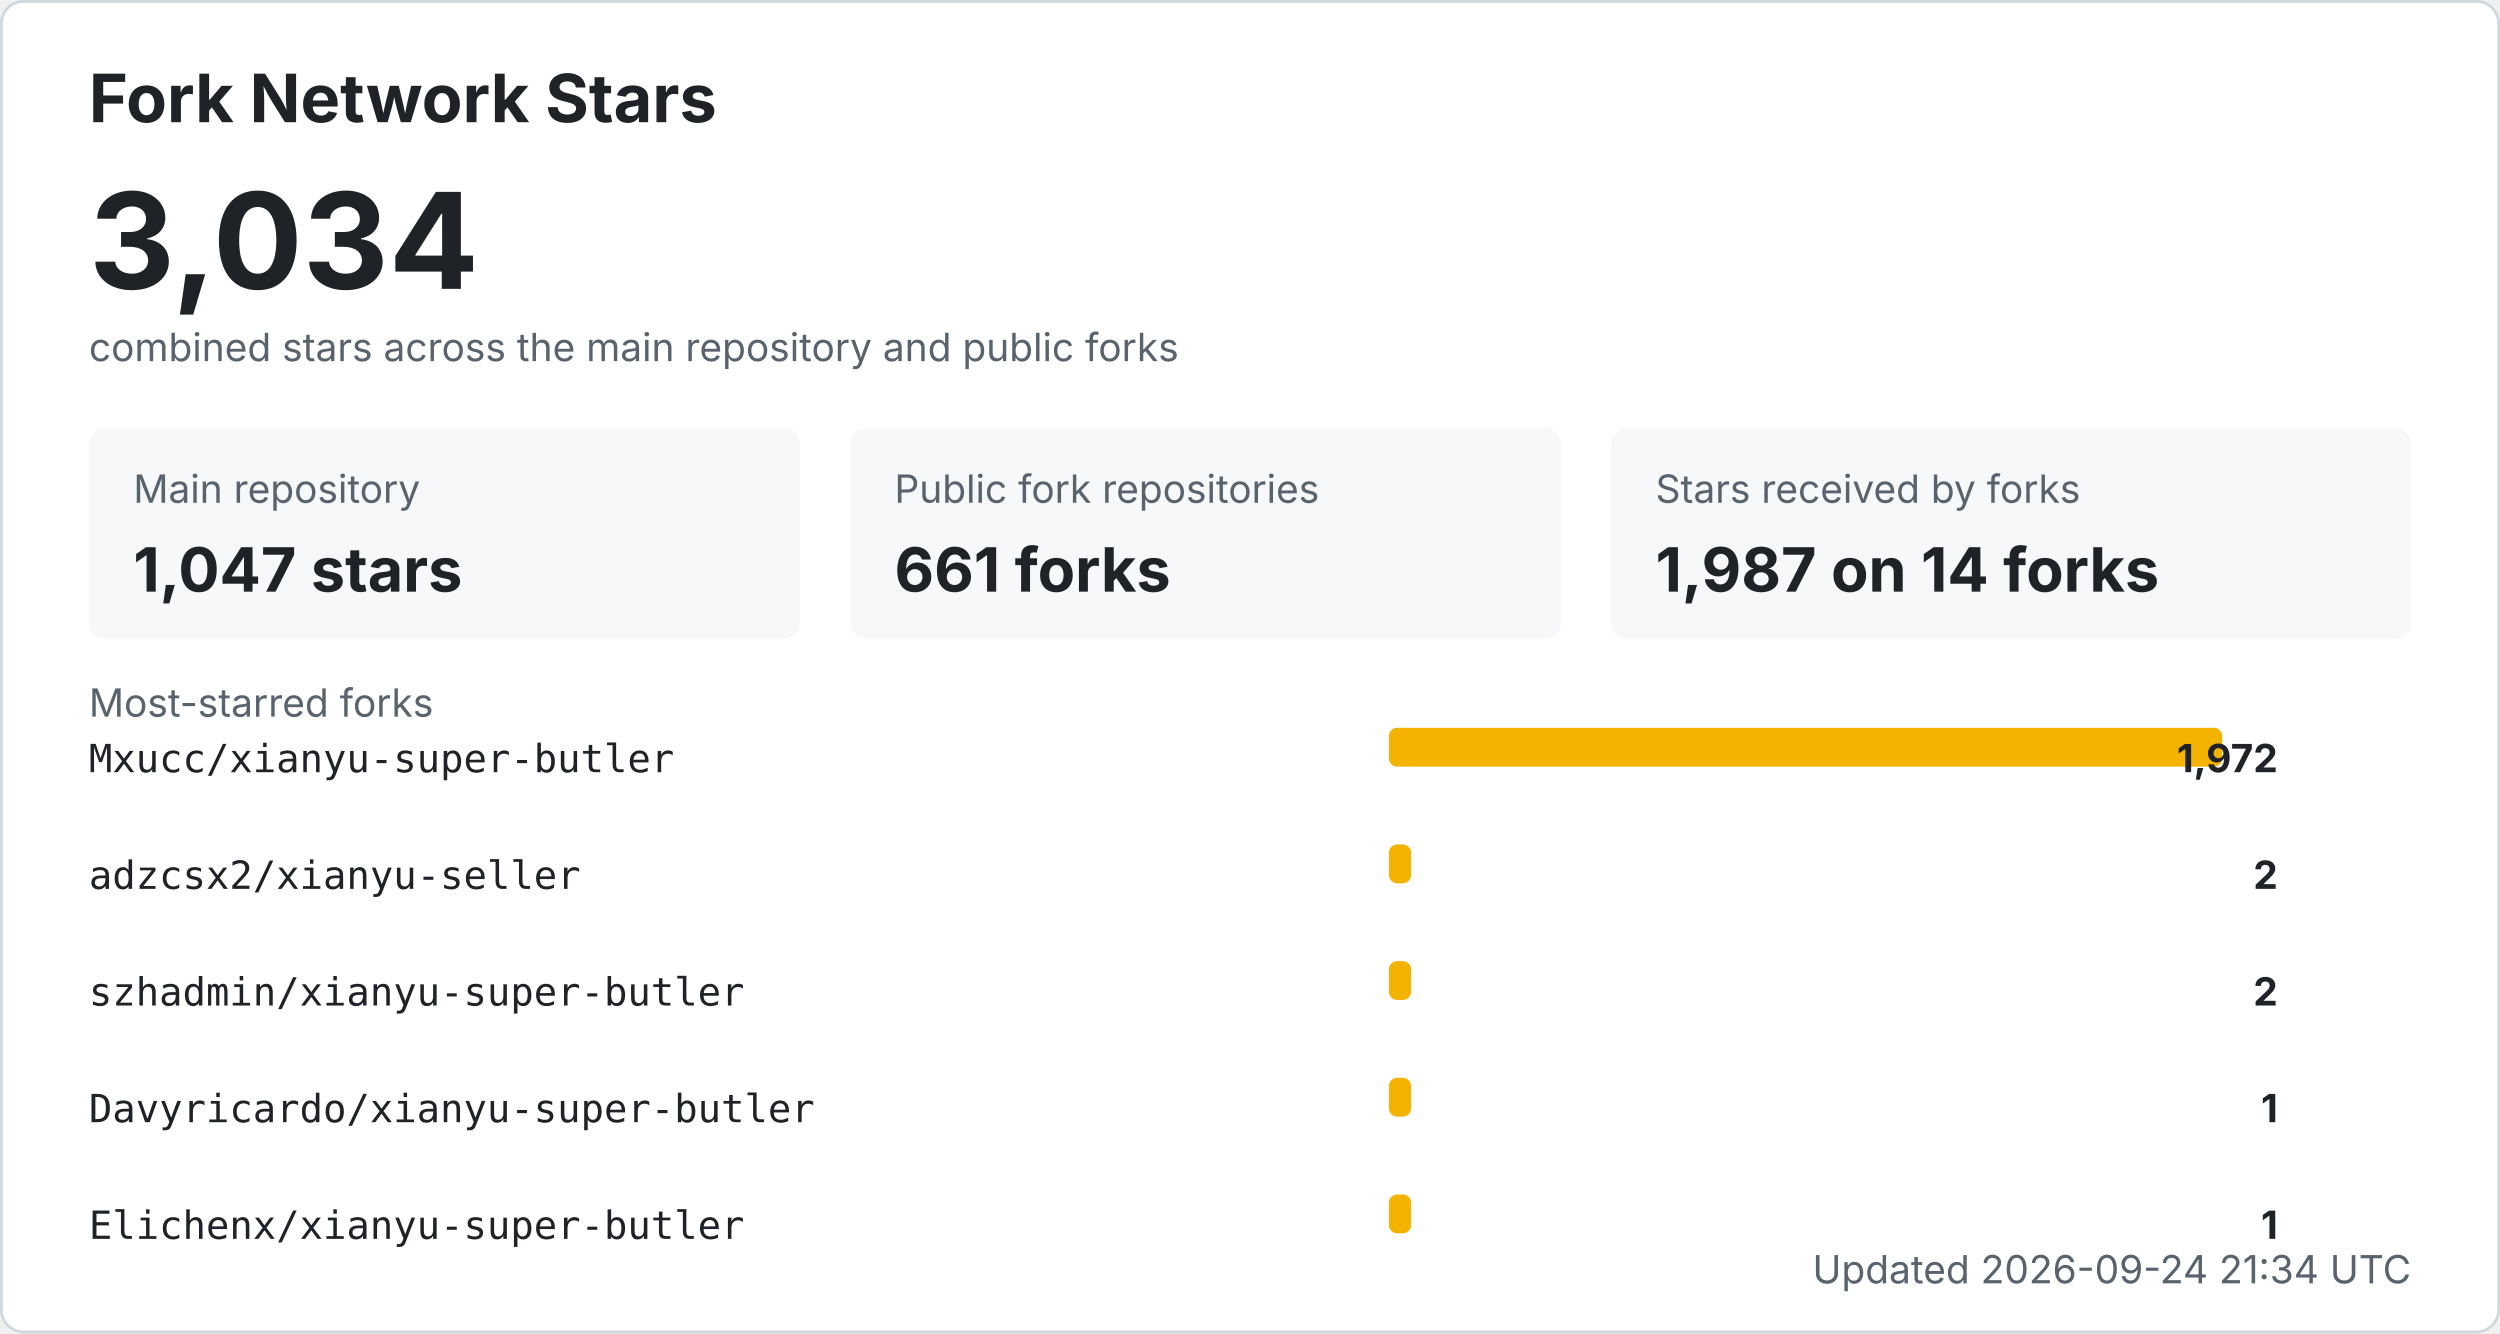
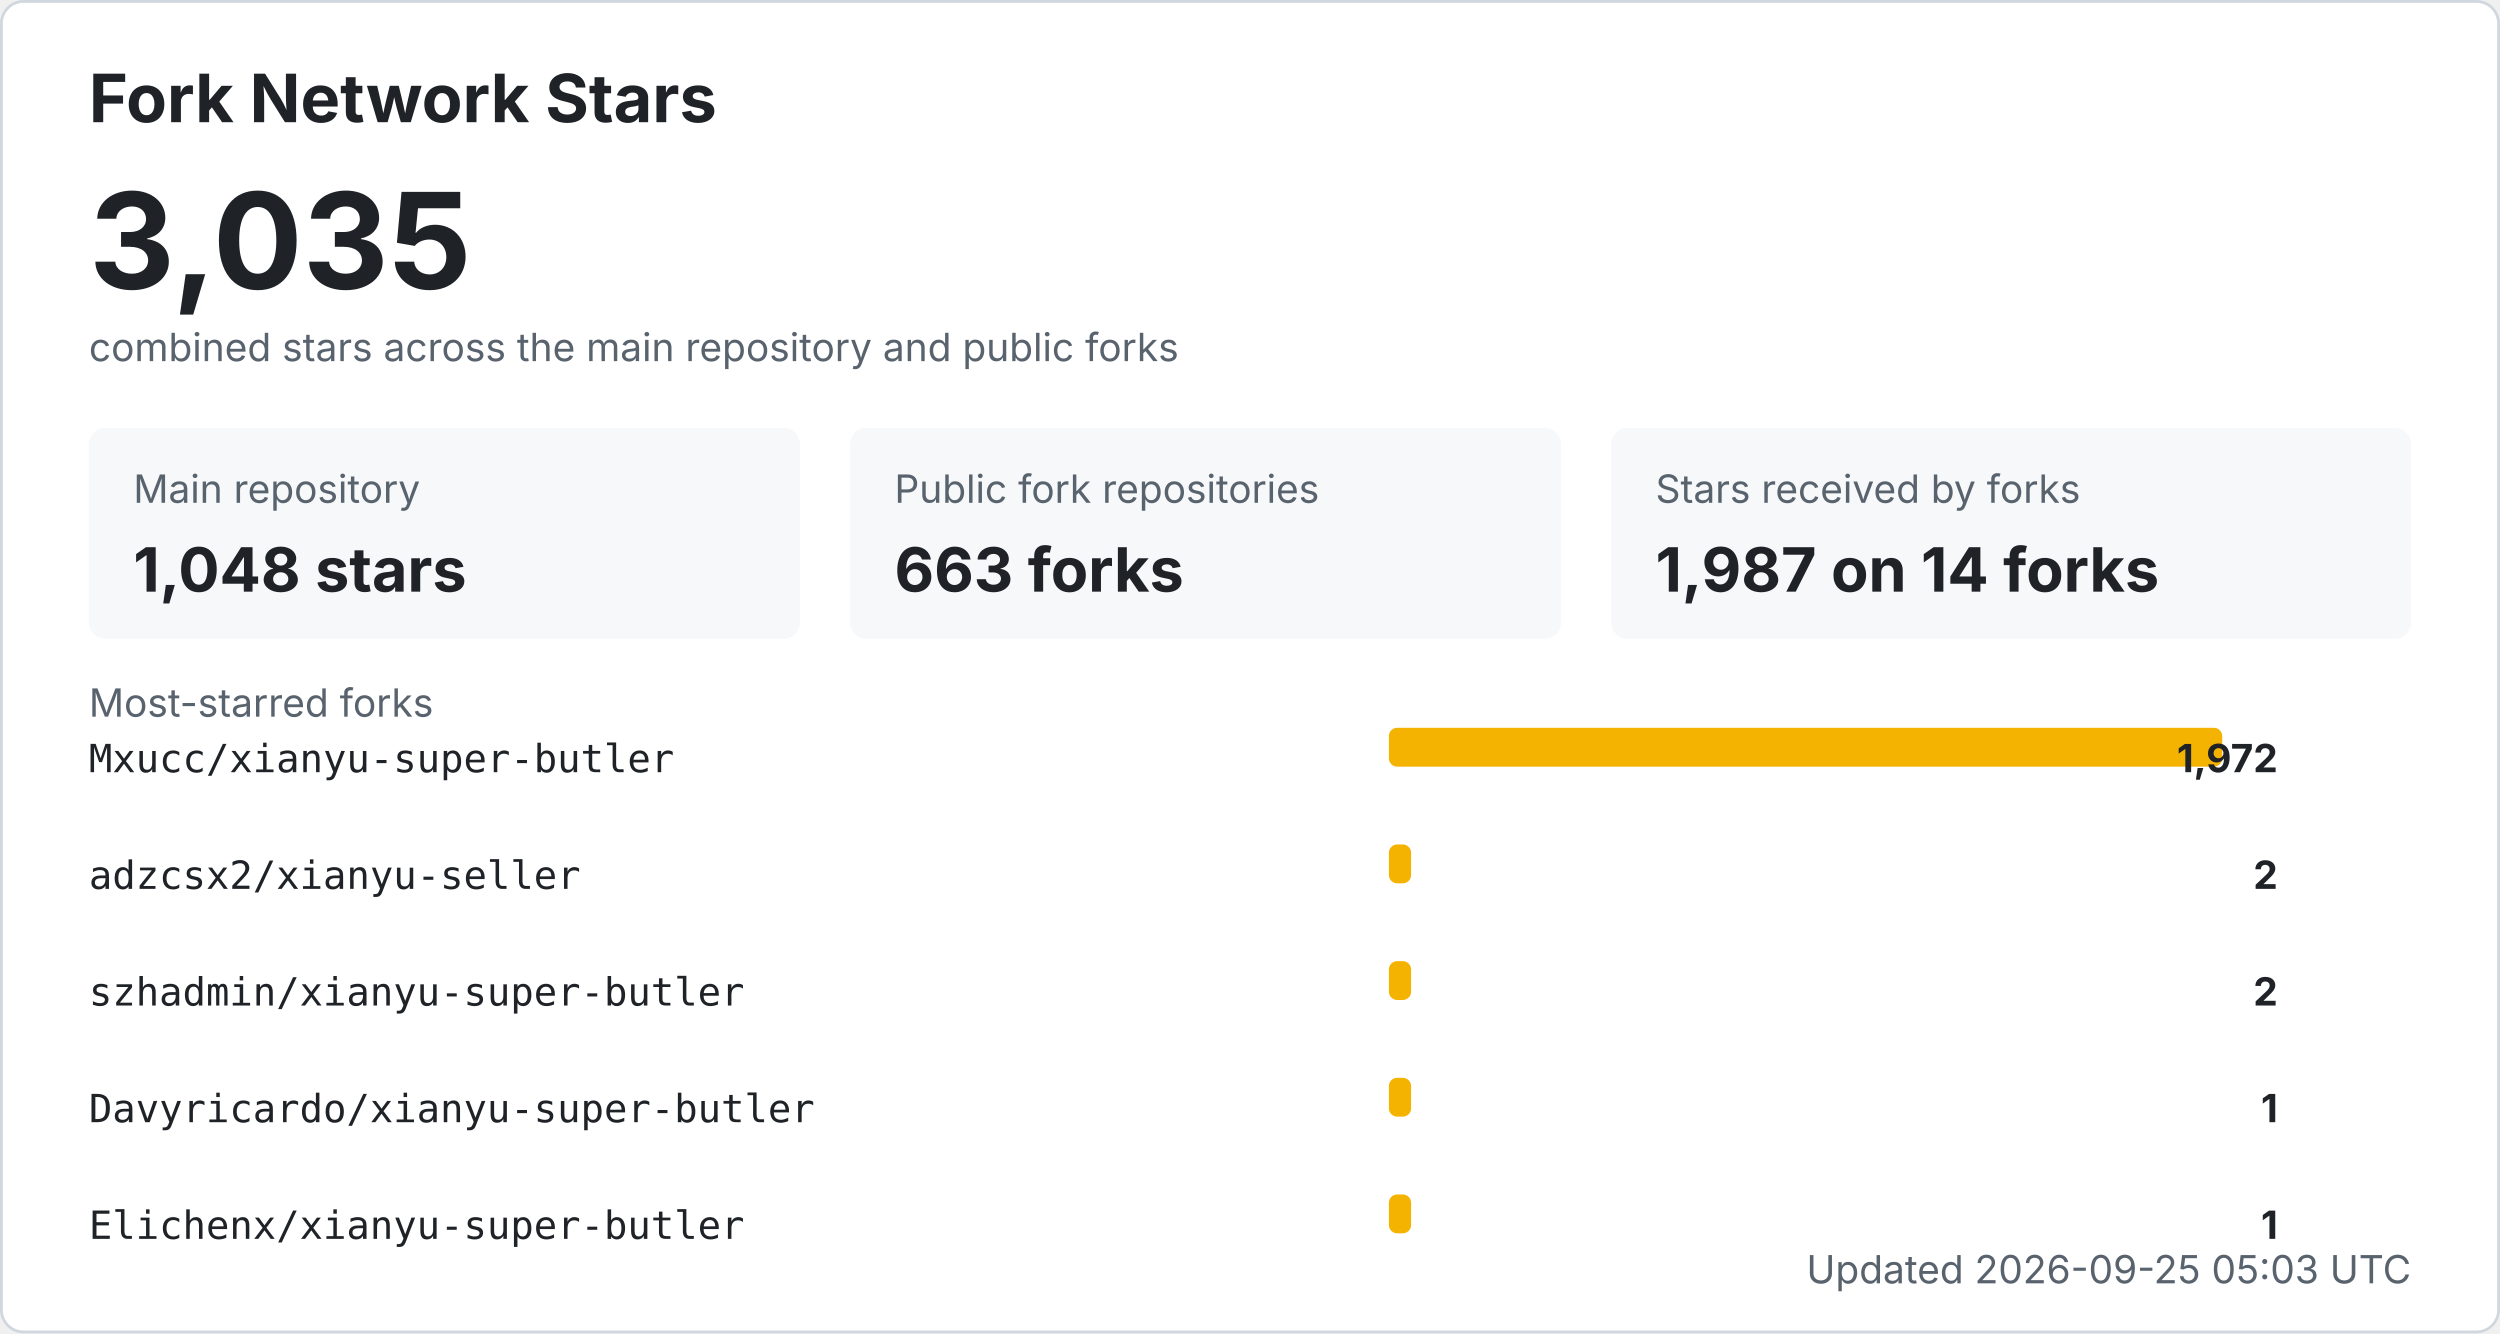
<svg xmlns="http://www.w3.org/2000/svg" width="900" height="480" viewBox="0 0 900 480" role="img" aria-labelledby="title desc">
  <style>
    .bg { fill: #ffffff; stroke: #d0d7de; }
    .title { fill: #1f2328; font: 700 24px -apple-system, BlinkMacSystemFont, "Segoe UI", sans-serif; }
    .total { fill: #1f2328; font: 700 48px -apple-system, BlinkMacSystemFont, "Segoe UI", sans-serif; }
    .label { fill: #59636e; font: 14px -apple-system, BlinkMacSystemFont, "Segoe UI", sans-serif; }
    .metric { fill: #1f2328; font: 700 22px -apple-system, BlinkMacSystemFont, "Segoe UI", sans-serif; }
    .repo { fill: #1f2328; font: 14px ui-monospace, SFMono-Regular, Consolas, monospace; }
    .count { fill: #1f2328; font: 700 14px -apple-system, BlinkMacSystemFont, "Segoe UI", sans-serif; }
    .muted { fill: #59636e; font: 14px -apple-system, BlinkMacSystemFont, "Segoe UI", sans-serif; }
    .card { fill: #f6f8fa; }
    .bar { fill: #f5b301; }
    @media (prefers-color-scheme: dark) {
      .bg { fill: #0d1117; stroke: #30363d; }
      .title, .total, .metric, .repo, .count { fill: #f0f6fc; }
      .label, .muted { fill: #8b949e; }
      .card { fill: #161b22; }
    }
  </style>
  <rect x="0.5" y="0.5" width="899" height="479" rx="8" class="bg" />
  <text x="32" y="44" class="title">Fork Network Stars</text>
-   <text x="32" y="104" class="total">3,034</text>
+   <text x="32" y="104" class="total">3,035</text>
  <text x="32" y="130" class="label">combined stars across the main repository and public forks</text>
  <rect x="32" y="154" width="256" height="76" rx="6" class="card" />
  <text x="48" y="181" class="label">Main repository</text>
-   <text x="48" y="213" class="metric">1,047 stars</text>
+   <text x="48" y="213" class="metric">1,048 stars</text>
  <rect x="306" y="154" width="256" height="76" rx="6" class="card" />
  <text x="322" y="181" class="label">Public fork repositories</text>
-   <text x="322" y="213" class="metric">661 forks</text>
+   <text x="322" y="213" class="metric">663 forks</text>
  <rect x="580" y="154" width="288" height="76" rx="6" class="card" />
  <text x="596" y="181" class="label">Stars received by forks</text>
  <text x="596" y="213" class="metric">1,987 on 14 forks</text>
  <text x="32" y="258" class="label">Most-starred forks</text>
  <text x="32" y="278" class="repo">Mxucc/xianyu-super-butler</text>
  <rect x="500" y="262" width="300" height="14" rx="3" class="bar" />
  <text x="820" y="278" text-anchor="end" class="count">1,972</text>
  <text x="32" y="320" class="repo">adzcsx2/xianyu-seller</text>
  <rect x="500" y="304" width="8" height="14" rx="3" class="bar" />
  <text x="820" y="320" text-anchor="end" class="count">2</text>
  <text x="32" y="362" class="repo">szhadmin/xianyu-super-butler</text>
  <rect x="500" y="346" width="8" height="14" rx="3" class="bar" />
  <text x="820" y="362" text-anchor="end" class="count">2</text>
  <text x="32" y="404" class="repo">Davyricardo/xianyu-super-butler</text>
  <rect x="500" y="388" width="8" height="14" rx="3" class="bar" />
  <text x="820" y="404" text-anchor="end" class="count">1</text>
  <text x="32" y="446" class="repo">Elichenx/xianyu-super-butler</text>
  <rect x="500" y="430" width="8" height="14" rx="3" class="bar" />
  <text x="820" y="446" text-anchor="end" class="count">1</text>
-   <text x="868" y="462" text-anchor="end" class="label">Updated 2026-09-24 21:34 UTC</text>
+   <text x="868" y="462" text-anchor="end" class="label">Updated 2026-09-25 05:03 UTC</text>
</svg>
